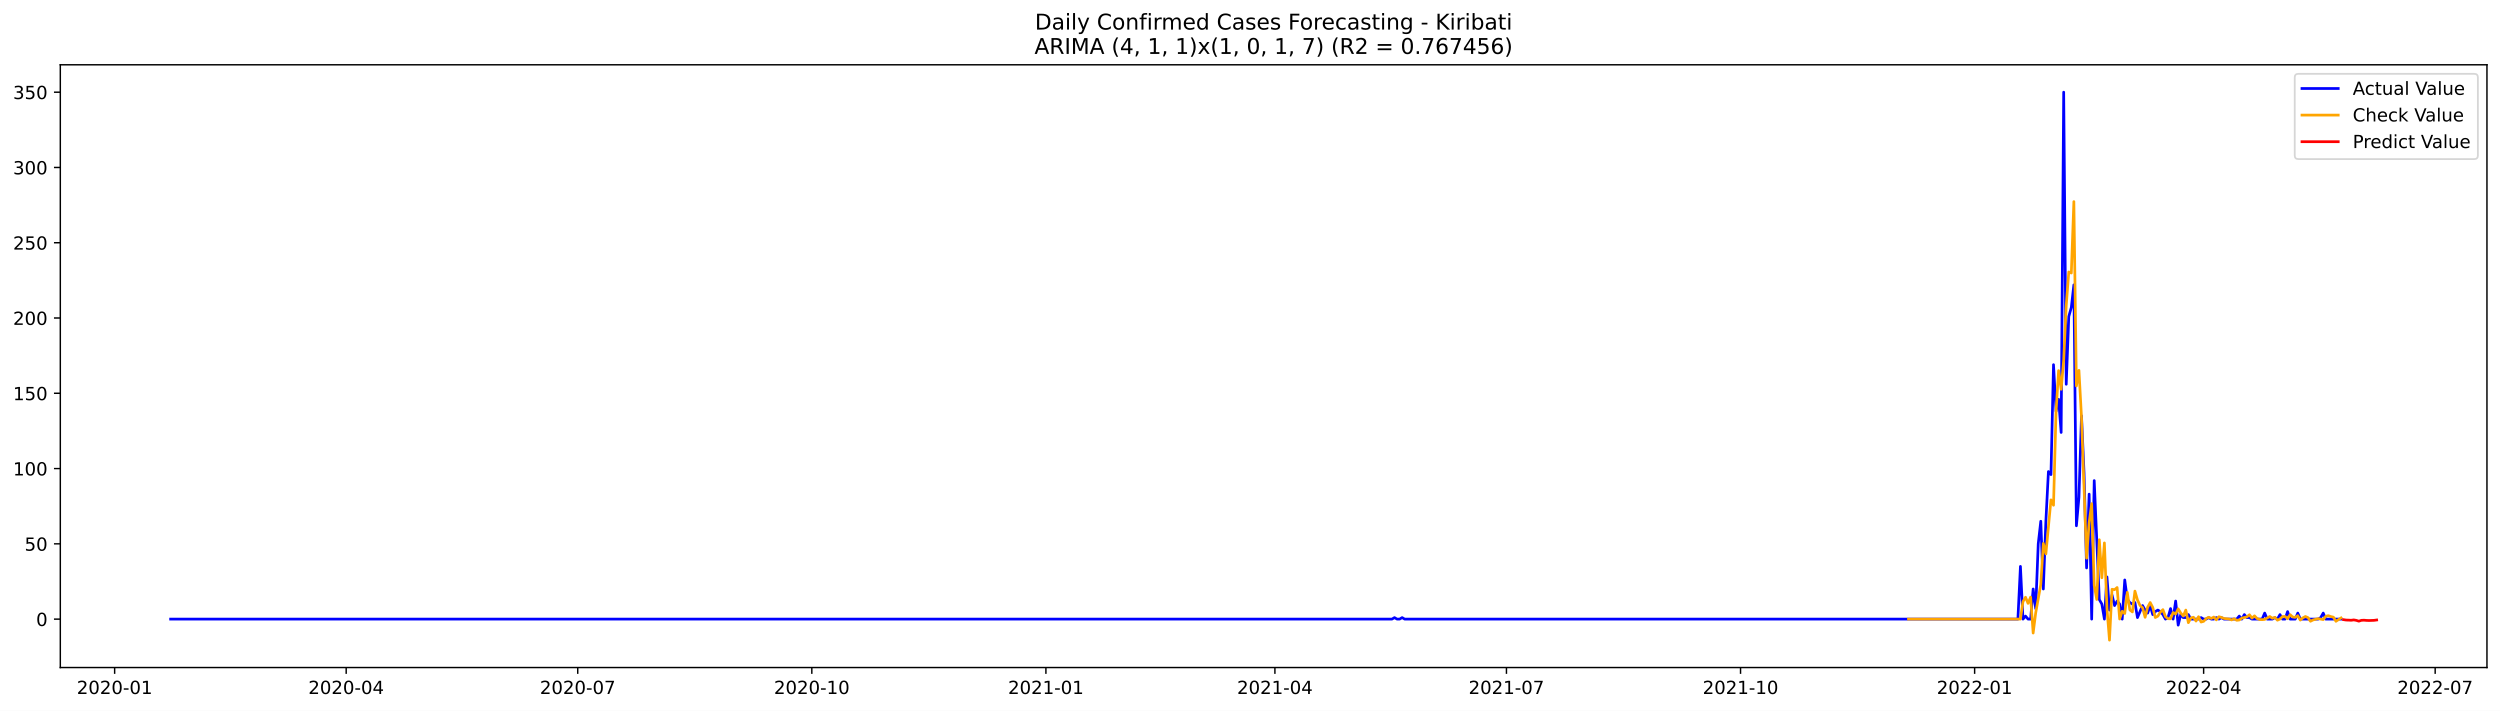
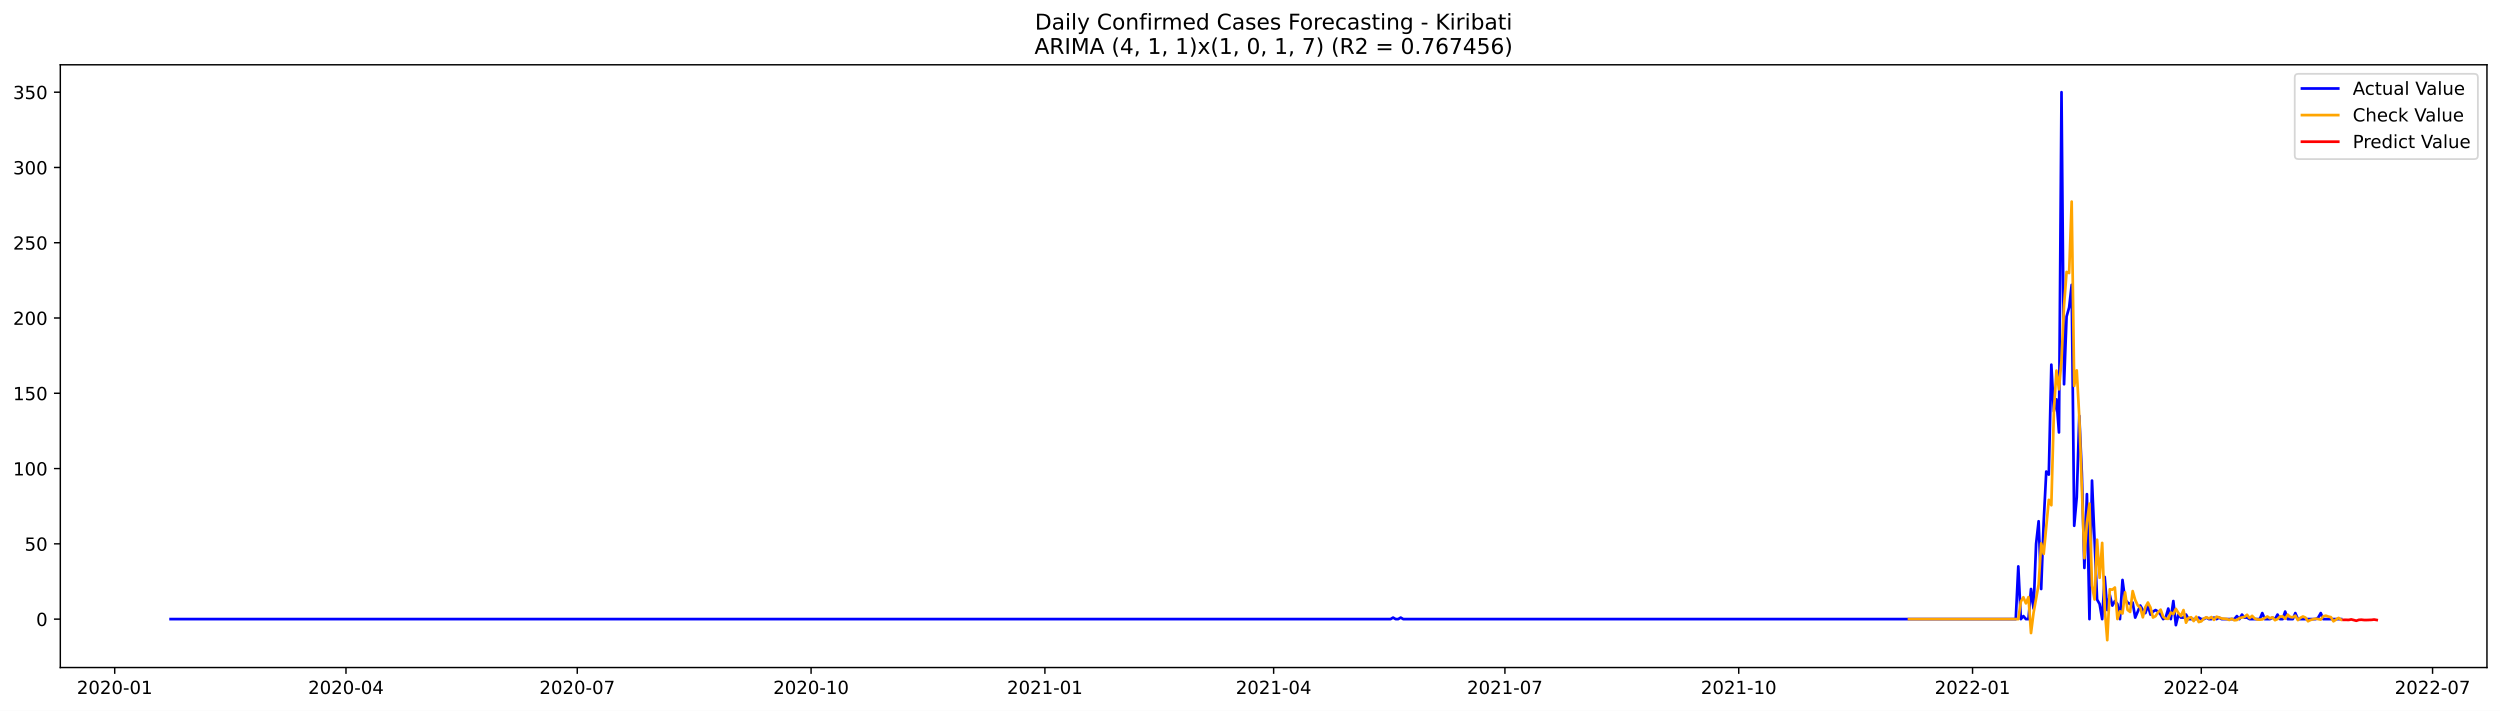
<svg xmlns="http://www.w3.org/2000/svg" xmlns:xlink="http://www.w3.org/1999/xlink" width="1379.688pt" height="392.274pt" viewBox="0 0 1379.688 392.274" version="1.1">
  <defs>
    <style type="text/css">*{stroke-linejoin: round; stroke-linecap: butt}</style>
  </defs>
  <g id="figure_1">
    <g id="patch_1">
      <path d="M 0 392.274  L 1379.688 392.274  L 1379.688 0  L 0 0  z " style="fill: #ffffff" />
    </g>
    <g id="axes_1">
      <g id="patch_2">
        <path d="M 33.288 368.396  L 1372.487 368.396  L 1372.487 35.755  L 33.288 35.755  z " style="fill: #ffffff" />
      </g>
      <g id="matplotlib.axis_1">
        <g id="xtick_1">
          <g id="line2d_1">
            <defs>
-               <path id="m8386a9a436" d="M 0 0  L 0 3.5  " style="stroke: #000000; stroke-width: 0.8" />
+               <path id="mec269ff102" d="M 0 0  L 0 3.5  " style="stroke: #000000; stroke-width: 0.8" />
            </defs>
            <g>
-               <use xlink:href="#m8386a9a436" x="63.267" y="368.396" style="stroke: #000000; stroke-width: 0.8" />
+               <use xlink:href="#mec269ff102" x="63.303" y="368.396" style="stroke: #000000; stroke-width: 0.8" />
            </g>
          </g>
          <g id="text_1">
-             <g transform="translate(42.37609 382.9939)scale(0.1 -0.1)">
+             <g transform="translate(42.41168 382.9939)scale(0.1 -0.1)">
              <defs>
                <path id="DejaVuSans-32" d="M 1228 531  L 3431 531  L 3431 0  L 469 0  L 469 531  Q 828 903 1448 1529  Q 2069 2156 2228 2338  Q 2531 2678 2651 2914  Q 2772 3150 2772 3378  Q 2772 3750 2511 3984  Q 2250 4219 1831 4219  Q 1534 4219 1204 4116  Q 875 4013 500 3803  L 500 4441  Q 881 4594 1212 4672  Q 1544 4750 1819 4750  Q 2544 4750 2975 4387  Q 3406 4025 3406 3419  Q 3406 3131 3298 2873  Q 3191 2616 2906 2266  Q 2828 2175 2409 1742  Q 1991 1309 1228 531  z " transform="scale(0.015625)" />
                <path id="DejaVuSans-30" d="M 2034 4250  Q 1547 4250 1301 3770  Q 1056 3291 1056 2328  Q 1056 1369 1301 889  Q 1547 409 2034 409  Q 2525 409 2770 889  Q 3016 1369 3016 2328  Q 3016 3291 2770 3770  Q 2525 4250 2034 4250  z M 2034 4750  Q 2819 4750 3233 4129  Q 3647 3509 3647 2328  Q 3647 1150 3233 529  Q 2819 -91 2034 -91  Q 1250 -91 836 529  Q 422 1150 422 2328  Q 422 3509 836 4129  Q 1250 4750 2034 4750  z " transform="scale(0.015625)" />
                <path id="DejaVuSans-2d" d="M 313 2009  L 1997 2009  L 1997 1497  L 313 1497  L 313 2009  z " transform="scale(0.015625)" />
                <path id="DejaVuSans-31" d="M 794 531  L 1825 531  L 1825 4091  L 703 3866  L 703 4441  L 1819 4666  L 2450 4666  L 2450 531  L 3481 531  L 3481 0  L 794 0  L 794 531  z " transform="scale(0.015625)" />
              </defs>
              <use xlink:href="#DejaVuSans-32" />
              <use xlink:href="#DejaVuSans-30" x="63.623" />
              <use xlink:href="#DejaVuSans-32" x="127.246" />
              <use xlink:href="#DejaVuSans-30" x="190.869" />
              <use xlink:href="#DejaVuSans-2d" x="254.492" />
              <use xlink:href="#DejaVuSans-30" x="290.576" />
              <use xlink:href="#DejaVuSans-31" x="354.199" />
            </g>
          </g>
        </g>
        <g id="xtick_2">
          <g id="line2d_2">
            <g>
-               <use xlink:href="#m8386a9a436" x="191.051" y="368.396" style="stroke: #000000; stroke-width: 0.8" />
+               <use xlink:href="#mec269ff102" x="190.939" y="368.396" style="stroke: #000000; stroke-width: 0.8" />
            </g>
          </g>
          <g id="text_2">
-             <g transform="translate(170.1597 382.9939)scale(0.1 -0.1)">
+             <g transform="translate(170.048 382.9939)scale(0.1 -0.1)">
              <defs>
                <path id="DejaVuSans-34" d="M 2419 4116  L 825 1625  L 2419 1625  L 2419 4116  z M 2253 4666  L 3047 4666  L 3047 1625  L 3713 1625  L 3713 1100  L 3047 1100  L 3047 0  L 2419 0  L 2419 1100  L 313 1100  L 313 1709  L 2253 4666  z " transform="scale(0.015625)" />
              </defs>
              <use xlink:href="#DejaVuSans-32" />
              <use xlink:href="#DejaVuSans-30" x="63.623" />
              <use xlink:href="#DejaVuSans-32" x="127.246" />
              <use xlink:href="#DejaVuSans-30" x="190.869" />
              <use xlink:href="#DejaVuSans-2d" x="254.492" />
              <use xlink:href="#DejaVuSans-30" x="290.576" />
              <use xlink:href="#DejaVuSans-34" x="354.199" />
            </g>
          </g>
        </g>
        <g id="xtick_3">
          <g id="line2d_3">
            <g>
-               <use xlink:href="#m8386a9a436" x="318.835" y="368.396" style="stroke: #000000; stroke-width: 0.8" />
+               <use xlink:href="#mec269ff102" x="318.576" y="368.396" style="stroke: #000000; stroke-width: 0.8" />
            </g>
          </g>
          <g id="text_3">
-             <g transform="translate(297.9432 382.9939)scale(0.1 -0.1)">
+             <g transform="translate(297.6844 382.9939)scale(0.1 -0.1)">
              <defs>
                <path id="DejaVuSans-37" d="M 525 4666  L 3525 4666  L 3525 4397  L 1831 0  L 1172 0  L 2766 4134  L 525 4134  L 525 4666  z " transform="scale(0.015625)" />
              </defs>
              <use xlink:href="#DejaVuSans-32" />
              <use xlink:href="#DejaVuSans-30" x="63.623" />
              <use xlink:href="#DejaVuSans-32" x="127.246" />
              <use xlink:href="#DejaVuSans-30" x="190.869" />
              <use xlink:href="#DejaVuSans-2d" x="254.492" />
              <use xlink:href="#DejaVuSans-30" x="290.576" />
              <use xlink:href="#DejaVuSans-37" x="354.199" />
            </g>
          </g>
        </g>
        <g id="xtick_4">
          <g id="line2d_4">
            <g>
-               <use xlink:href="#m8386a9a436" x="448.022" y="368.396" style="stroke: #000000; stroke-width: 0.8" />
+               <use xlink:href="#mec269ff102" x="447.615" y="368.396" style="stroke: #000000; stroke-width: 0.8" />
            </g>
          </g>
          <g id="text_4">
-             <g transform="translate(427.131 382.9939)scale(0.1 -0.1)">
+             <g transform="translate(426.7234 382.9939)scale(0.1 -0.1)">
              <use xlink:href="#DejaVuSans-32" />
              <use xlink:href="#DejaVuSans-30" x="63.623" />
              <use xlink:href="#DejaVuSans-32" x="127.246" />
              <use xlink:href="#DejaVuSans-30" x="190.869" />
              <use xlink:href="#DejaVuSans-2d" x="254.492" />
              <use xlink:href="#DejaVuSans-31" x="290.576" />
              <use xlink:href="#DejaVuSans-30" x="354.199" />
            </g>
          </g>
        </g>
        <g id="xtick_5">
          <g id="line2d_5">
            <g>
-               <use xlink:href="#m8386a9a436" x="577.21" y="368.396" style="stroke: #000000; stroke-width: 0.8" />
+               <use xlink:href="#mec269ff102" x="576.654" y="368.396" style="stroke: #000000; stroke-width: 0.8" />
            </g>
          </g>
          <g id="text_5">
-             <g transform="translate(556.3188 382.9939)scale(0.1 -0.1)">
+             <g transform="translate(555.7623 382.9939)scale(0.1 -0.1)">
              <use xlink:href="#DejaVuSans-32" />
              <use xlink:href="#DejaVuSans-30" x="63.623" />
              <use xlink:href="#DejaVuSans-32" x="127.246" />
              <use xlink:href="#DejaVuSans-31" x="190.869" />
              <use xlink:href="#DejaVuSans-2d" x="254.492" />
              <use xlink:href="#DejaVuSans-30" x="290.576" />
              <use xlink:href="#DejaVuSans-31" x="354.199" />
            </g>
          </g>
        </g>
        <g id="xtick_6">
          <g id="line2d_6">
            <g>
-               <use xlink:href="#m8386a9a436" x="703.59" y="368.396" style="stroke: #000000; stroke-width: 0.8" />
+               <use xlink:href="#mec269ff102" x="702.888" y="368.396" style="stroke: #000000; stroke-width: 0.8" />
            </g>
          </g>
          <g id="text_6">
-             <g transform="translate(682.6982 382.9939)scale(0.1 -0.1)">
+             <g transform="translate(681.9961 382.9939)scale(0.1 -0.1)">
              <use xlink:href="#DejaVuSans-32" />
              <use xlink:href="#DejaVuSans-30" x="63.623" />
              <use xlink:href="#DejaVuSans-32" x="127.246" />
              <use xlink:href="#DejaVuSans-31" x="190.869" />
              <use xlink:href="#DejaVuSans-2d" x="254.492" />
              <use xlink:href="#DejaVuSans-30" x="290.576" />
              <use xlink:href="#DejaVuSans-34" x="354.199" />
            </g>
          </g>
        </g>
        <g id="xtick_7">
          <g id="line2d_7">
            <g>
-               <use xlink:href="#m8386a9a436" x="831.373" y="368.396" style="stroke: #000000; stroke-width: 0.8" />
+               <use xlink:href="#mec269ff102" x="830.524" y="368.396" style="stroke: #000000; stroke-width: 0.8" />
            </g>
          </g>
          <g id="text_7">
-             <g transform="translate(810.4818 382.9939)scale(0.1 -0.1)">
+             <g transform="translate(809.6325 382.9939)scale(0.1 -0.1)">
              <use xlink:href="#DejaVuSans-32" />
              <use xlink:href="#DejaVuSans-30" x="63.623" />
              <use xlink:href="#DejaVuSans-32" x="127.246" />
              <use xlink:href="#DejaVuSans-31" x="190.869" />
              <use xlink:href="#DejaVuSans-2d" x="254.492" />
              <use xlink:href="#DejaVuSans-30" x="290.576" />
              <use xlink:href="#DejaVuSans-37" x="354.199" />
            </g>
          </g>
        </g>
        <g id="xtick_8">
          <g id="line2d_8">
            <g>
-               <use xlink:href="#m8386a9a436" x="960.561" y="368.396" style="stroke: #000000; stroke-width: 0.8" />
+               <use xlink:href="#mec269ff102" x="959.563" y="368.396" style="stroke: #000000; stroke-width: 0.8" />
            </g>
          </g>
          <g id="text_8">
-             <g transform="translate(939.6696 382.9939)scale(0.1 -0.1)">
+             <g transform="translate(938.6714 382.9939)scale(0.1 -0.1)">
              <use xlink:href="#DejaVuSans-32" />
              <use xlink:href="#DejaVuSans-30" x="63.623" />
              <use xlink:href="#DejaVuSans-32" x="127.246" />
              <use xlink:href="#DejaVuSans-31" x="190.869" />
              <use xlink:href="#DejaVuSans-2d" x="254.492" />
              <use xlink:href="#DejaVuSans-31" x="290.576" />
              <use xlink:href="#DejaVuSans-30" x="354.199" />
            </g>
          </g>
        </g>
        <g id="xtick_9">
          <g id="line2d_9">
            <g>
-               <use xlink:href="#m8386a9a436" x="1089.749" y="368.396" style="stroke: #000000; stroke-width: 0.8" />
+               <use xlink:href="#mec269ff102" x="1088.602" y="368.396" style="stroke: #000000; stroke-width: 0.8" />
            </g>
          </g>
          <g id="text_9">
-             <g transform="translate(1068.857 382.9939)scale(0.1 -0.1)">
+             <g transform="translate(1067.71 382.9939)scale(0.1 -0.1)">
              <use xlink:href="#DejaVuSans-32" />
              <use xlink:href="#DejaVuSans-30" x="63.623" />
              <use xlink:href="#DejaVuSans-32" x="127.246" />
              <use xlink:href="#DejaVuSans-32" x="190.869" />
              <use xlink:href="#DejaVuSans-2d" x="254.492" />
              <use xlink:href="#DejaVuSans-30" x="290.576" />
              <use xlink:href="#DejaVuSans-31" x="354.199" />
            </g>
          </g>
        </g>
        <g id="xtick_10">
          <g id="line2d_10">
            <g>
-               <use xlink:href="#m8386a9a436" x="1216.128" y="368.396" style="stroke: #000000; stroke-width: 0.8" />
+               <use xlink:href="#mec269ff102" x="1214.836" y="368.396" style="stroke: #000000; stroke-width: 0.8" />
            </g>
          </g>
          <g id="text_10">
-             <g transform="translate(1195.237 382.9939)scale(0.1 -0.1)">
+             <g transform="translate(1193.944 382.9939)scale(0.1 -0.1)">
              <use xlink:href="#DejaVuSans-32" />
              <use xlink:href="#DejaVuSans-30" x="63.623" />
              <use xlink:href="#DejaVuSans-32" x="127.246" />
              <use xlink:href="#DejaVuSans-32" x="190.869" />
              <use xlink:href="#DejaVuSans-2d" x="254.492" />
              <use xlink:href="#DejaVuSans-30" x="290.576" />
              <use xlink:href="#DejaVuSans-34" x="354.199" />
            </g>
          </g>
        </g>
        <g id="xtick_11">
          <g id="line2d_11">
            <g>
-               <use xlink:href="#m8386a9a436" x="1343.912" y="368.396" style="stroke: #000000; stroke-width: 0.8" />
+               <use xlink:href="#mec269ff102" x="1342.472" y="368.396" style="stroke: #000000; stroke-width: 0.8" />
            </g>
          </g>
          <g id="text_11">
-             <g transform="translate(1323.02 382.9939)scale(0.1 -0.1)">
+             <g transform="translate(1321.581 382.9939)scale(0.1 -0.1)">
              <use xlink:href="#DejaVuSans-32" />
              <use xlink:href="#DejaVuSans-30" x="63.623" />
              <use xlink:href="#DejaVuSans-32" x="127.246" />
              <use xlink:href="#DejaVuSans-32" x="190.869" />
              <use xlink:href="#DejaVuSans-2d" x="254.492" />
              <use xlink:href="#DejaVuSans-30" x="290.576" />
              <use xlink:href="#DejaVuSans-37" x="354.199" />
            </g>
          </g>
        </g>
      </g>
      <g id="matplotlib.axis_2">
        <g id="ytick_1">
          <g id="line2d_12">
            <defs>
-               <path id="m10f8fe894f" d="M 0 0  L -3.5 0  " style="stroke: #000000; stroke-width: 0.8" />
+               <path id="m6810d7d60d" d="M 0 0  L -3.5 0  " style="stroke: #000000; stroke-width: 0.8" />
            </defs>
            <g>
-               <use xlink:href="#m10f8fe894f" x="33.288" y="341.672" style="stroke: #000000; stroke-width: 0.8" />
+               <use xlink:href="#m6810d7d60d" x="33.288" y="341.672" style="stroke: #000000; stroke-width: 0.8" />
            </g>
          </g>
          <g id="text_12">
-             <g transform="translate(19.925 345.4713)scale(0.1 -0.1)">
+             <g transform="translate(19.925 345.4711)scale(0.1 -0.1)">
              <use xlink:href="#DejaVuSans-30" />
            </g>
          </g>
        </g>
        <g id="ytick_2">
          <g id="line2d_13">
            <g>
-               <use xlink:href="#m10f8fe894f" x="33.288" y="300.13" style="stroke: #000000; stroke-width: 0.8" />
+               <use xlink:href="#m6810d7d60d" x="33.288" y="300.13" style="stroke: #000000; stroke-width: 0.8" />
            </g>
          </g>
          <g id="text_13">
-             <g transform="translate(13.5625 303.9289)scale(0.1 -0.1)">
+             <g transform="translate(13.5625 303.9287)scale(0.1 -0.1)">
              <defs>
                <path id="DejaVuSans-35" d="M 691 4666  L 3169 4666  L 3169 4134  L 1269 4134  L 1269 2991  Q 1406 3038 1543 3061  Q 1681 3084 1819 3084  Q 2600 3084 3056 2656  Q 3513 2228 3513 1497  Q 3513 744 3044 326  Q 2575 -91 1722 -91  Q 1428 -91 1123 -41  Q 819 9 494 109  L 494 744  Q 775 591 1075 516  Q 1375 441 1709 441  Q 2250 441 2565 725  Q 2881 1009 2881 1497  Q 2881 1984 2565 2268  Q 2250 2553 1709 2553  Q 1456 2553 1204 2497  Q 953 2441 691 2322  L 691 4666  z " transform="scale(0.015625)" />
              </defs>
              <use xlink:href="#DejaVuSans-35" />
              <use xlink:href="#DejaVuSans-30" x="63.623" />
            </g>
          </g>
        </g>
        <g id="ytick_3">
          <g id="line2d_14">
            <g>
-               <use xlink:href="#m10f8fe894f" x="33.288" y="258.587" style="stroke: #000000; stroke-width: 0.8" />
+               <use xlink:href="#m6810d7d60d" x="33.288" y="258.587" style="stroke: #000000; stroke-width: 0.8" />
            </g>
          </g>
          <g id="text_14">
-             <g transform="translate(7.2 262.3865)scale(0.1 -0.1)">
+             <g transform="translate(7.2 262.3864)scale(0.1 -0.1)">
              <use xlink:href="#DejaVuSans-31" />
              <use xlink:href="#DejaVuSans-30" x="63.623" />
              <use xlink:href="#DejaVuSans-30" x="127.246" />
            </g>
          </g>
        </g>
        <g id="ytick_4">
          <g id="line2d_15">
            <g>
-               <use xlink:href="#m10f8fe894f" x="33.288" y="217.045" style="stroke: #000000; stroke-width: 0.8" />
+               <use xlink:href="#m6810d7d60d" x="33.288" y="217.045" style="stroke: #000000; stroke-width: 0.8" />
            </g>
          </g>
          <g id="text_15">
-             <g transform="translate(7.2 220.8442)scale(0.1 -0.1)">
+             <g transform="translate(7.2 220.8441)scale(0.1 -0.1)">
              <use xlink:href="#DejaVuSans-31" />
              <use xlink:href="#DejaVuSans-35" x="63.623" />
              <use xlink:href="#DejaVuSans-30" x="127.246" />
            </g>
          </g>
        </g>
        <g id="ytick_5">
          <g id="line2d_16">
            <g>
-               <use xlink:href="#m10f8fe894f" x="33.288" y="175.503" style="stroke: #000000; stroke-width: 0.8" />
+               <use xlink:href="#m6810d7d60d" x="33.288" y="175.503" style="stroke: #000000; stroke-width: 0.8" />
            </g>
          </g>
          <g id="text_16">
-             <g transform="translate(7.2 179.3018)scale(0.1 -0.1)">
+             <g transform="translate(7.2 179.3017)scale(0.1 -0.1)">
              <use xlink:href="#DejaVuSans-32" />
              <use xlink:href="#DejaVuSans-30" x="63.623" />
              <use xlink:href="#DejaVuSans-30" x="127.246" />
            </g>
          </g>
        </g>
        <g id="ytick_6">
          <g id="line2d_17">
            <g>
-               <use xlink:href="#m10f8fe894f" x="33.288" y="133.96" style="stroke: #000000; stroke-width: 0.8" />
+               <use xlink:href="#m6810d7d60d" x="33.288" y="133.96" style="stroke: #000000; stroke-width: 0.8" />
            </g>
          </g>
          <g id="text_17">
-             <g transform="translate(7.2 137.7595)scale(0.1 -0.1)">
+             <g transform="translate(7.2 137.7594)scale(0.1 -0.1)">
              <use xlink:href="#DejaVuSans-32" />
              <use xlink:href="#DejaVuSans-35" x="63.623" />
              <use xlink:href="#DejaVuSans-30" x="127.246" />
            </g>
          </g>
        </g>
        <g id="ytick_7">
          <g id="line2d_18">
            <g>
-               <use xlink:href="#m10f8fe894f" x="33.288" y="92.418" style="stroke: #000000; stroke-width: 0.8" />
+               <use xlink:href="#m6810d7d60d" x="33.288" y="92.418" style="stroke: #000000; stroke-width: 0.8" />
            </g>
          </g>
          <g id="text_18">
-             <g transform="translate(7.2 96.21708)scale(0.1 -0.1)">
+             <g transform="translate(7.2 96.21705)scale(0.1 -0.1)">
              <defs>
                <path id="DejaVuSans-33" d="M 2597 2516  Q 3050 2419 3304 2112  Q 3559 1806 3559 1356  Q 3559 666 3084 287  Q 2609 -91 1734 -91  Q 1441 -91 1130 -33  Q 819 25 488 141  L 488 750  Q 750 597 1062 519  Q 1375 441 1716 441  Q 2309 441 2620 675  Q 2931 909 2931 1356  Q 2931 1769 2642 2001  Q 2353 2234 1838 2234  L 1294 2234  L 1294 2753  L 1863 2753  Q 2328 2753 2575 2939  Q 2822 3125 2822 3475  Q 2822 3834 2567 4026  Q 2313 4219 1838 4219  Q 1578 4219 1281 4162  Q 984 4106 628 3988  L 628 4550  Q 988 4650 1302 4700  Q 1616 4750 1894 4750  Q 2613 4750 3031 4423  Q 3450 4097 3450 3541  Q 3450 3153 3228 2886  Q 3006 2619 2597 2516  z " transform="scale(0.015625)" />
              </defs>
              <use xlink:href="#DejaVuSans-33" />
              <use xlink:href="#DejaVuSans-30" x="63.623" />
              <use xlink:href="#DejaVuSans-30" x="127.246" />
            </g>
          </g>
        </g>
        <g id="ytick_8">
          <g id="line2d_19">
            <g>
-               <use xlink:href="#m10f8fe894f" x="33.288" y="50.876" style="stroke: #000000; stroke-width: 0.8" />
+               <use xlink:href="#m6810d7d60d" x="33.288" y="50.876" style="stroke: #000000; stroke-width: 0.8" />
            </g>
          </g>
          <g id="text_19">
            <g transform="translate(7.2 54.67472)scale(0.1 -0.1)">
              <use xlink:href="#DejaVuSans-33" />
              <use xlink:href="#DejaVuSans-35" x="63.623" />
              <use xlink:href="#DejaVuSans-30" x="127.246" />
            </g>
          </g>
        </g>
      </g>
      <g id="line2d_20">
-         <path d="M 94.16 341.672  L 768.184 341.672  L 769.588 340.841  L 770.992 341.672  L 772.396 341.672  L 773.8 340.841  L 775.205 341.672  L 1113.62 341.672  L 1115.025 312.592  L 1116.429 341.672  L 1117.833 340.01  L 1119.237 341.672  L 1120.642 341.672  L 1122.046 325.055  L 1123.45 335.856  L 1124.854 300.13  L 1126.258 287.667  L 1127.663 325.055  L 1129.067 287.667  L 1130.471 260.249  L 1131.875 261.911  L 1133.279 201.259  L 1134.684 227.015  L 1136.088 220.368  L 1137.492 238.647  L 1138.896 50.876  L 1140.301 212.06  L 1141.705 174.672  L 1143.109 169.687  L 1144.513 157.224  L 1145.917 290.16  L 1147.322 274.373  L 1148.726 229.508  L 1150.13 261.08  L 1151.534 313.423  L 1152.938 272.712  L 1154.343 341.672  L 1155.747 265.234  L 1158.555 330.871  L 1159.96 333.364  L 1161.364 341.672  L 1162.768 318.408  L 1164.172 336.687  L 1165.576 328.379  L 1166.981 334.194  L 1168.385 331.702  L 1169.789 333.364  L 1171.193 341.672  L 1172.597 320.07  L 1174.002 330.871  L 1175.406 332.533  L 1176.81 333.364  L 1178.214 332.533  L 1179.619 340.841  L 1182.427 334.194  L 1183.831 336.687  L 1185.235 338.349  L 1186.64 334.194  L 1188.044 339.18  L 1189.448 337.518  L 1190.852 336.687  L 1192.256 337.518  L 1193.661 339.18  L 1195.065 341.672  L 1196.469 340.841  L 1197.873 335.856  L 1199.278 341.672  L 1200.682 331.702  L 1202.086 344.995  L 1203.49 339.18  L 1204.894 340.841  L 1206.299 340.841  L 1207.703 339.18  L 1209.107 341.672  L 1213.32 341.672  L 1214.724 340.841  L 1216.128 341.672  L 1217.532 341.672  L 1218.937 340.841  L 1220.341 341.672  L 1221.745 341.672  L 1223.149 340.841  L 1224.553 341.672  L 1225.958 340.841  L 1227.362 341.672  L 1234.383 341.672  L 1235.787 340.01  L 1237.191 341.672  L 1238.596 339.18  L 1240 340.841  L 1241.404 340.841  L 1242.808 341.672  L 1248.425 341.672  L 1249.829 338.349  L 1251.234 341.672  L 1254.042 341.672  L 1255.446 340.841  L 1256.85 341.672  L 1258.255 339.18  L 1259.659 341.672  L 1261.063 341.672  L 1262.467 337.518  L 1263.871 341.672  L 1266.68 341.672  L 1268.084 338.349  L 1269.488 341.672  L 1279.318 341.672  L 1280.722 340.841  L 1282.126 338.349  L 1283.53 341.672  L 1291.956 341.672  L 1291.956 341.672  " clip-path="url(#p05345b2f4c)" style="fill: none; stroke: #0000ff; stroke-width: 1.5; stroke-linecap: square" />
+         <path d="M 94.16 341.672  L 767.407 341.672  L 768.81 340.841  L 770.212 341.672  L 771.615 341.672  L 773.017 340.841  L 774.42 341.672  L 1112.446 341.672  L 1113.849 312.592  L 1115.251 341.672  L 1116.654 340.01  L 1118.056 341.672  L 1119.459 341.672  L 1120.862 325.055  L 1122.264 335.856  L 1123.667 300.13  L 1125.069 287.667  L 1126.472 325.055  L 1127.875 287.667  L 1129.277 260.249  L 1130.68 261.911  L 1132.082 201.259  L 1133.485 227.015  L 1134.888 220.368  L 1136.29 238.647  L 1137.693 50.876  L 1139.095 212.06  L 1140.498 174.672  L 1141.9 169.687  L 1143.303 157.224  L 1144.706 290.159  L 1146.108 274.373  L 1147.511 229.508  L 1148.913 261.08  L 1150.316 313.423  L 1151.719 272.712  L 1153.121 341.672  L 1154.524 265.234  L 1157.329 330.871  L 1158.732 333.363  L 1160.134 341.672  L 1161.537 318.408  L 1162.939 336.687  L 1164.342 328.378  L 1165.745 334.194  L 1167.147 331.702  L 1168.55 333.363  L 1169.952 341.672  L 1171.355 320.07  L 1172.758 330.871  L 1174.16 332.533  L 1175.563 333.363  L 1176.965 332.533  L 1178.368 340.841  L 1181.173 334.194  L 1182.576 336.687  L 1183.978 338.348  L 1185.381 334.194  L 1186.784 339.179  L 1188.186 337.518  L 1189.589 336.687  L 1190.991 337.518  L 1192.394 339.179  L 1193.797 341.672  L 1195.199 340.841  L 1196.602 335.856  L 1198.004 341.672  L 1199.407 331.702  L 1200.81 344.995  L 1202.212 339.179  L 1203.615 340.841  L 1205.017 340.841  L 1206.42 339.179  L 1207.823 341.672  L 1212.03 341.672  L 1213.433 340.841  L 1214.836 341.672  L 1216.238 341.672  L 1217.641 340.841  L 1219.043 341.672  L 1220.446 341.672  L 1221.849 340.841  L 1223.251 341.672  L 1224.654 340.841  L 1226.056 341.672  L 1233.069 341.672  L 1234.472 340.01  L 1235.875 341.672  L 1237.277 339.179  L 1238.68 340.841  L 1240.082 340.841  L 1241.485 341.672  L 1247.095 341.672  L 1248.498 338.348  L 1249.9 341.672  L 1252.706 341.672  L 1254.108 340.841  L 1255.511 341.672  L 1256.913 339.179  L 1258.316 341.672  L 1259.719 341.672  L 1261.121 337.518  L 1262.524 341.672  L 1265.329 341.672  L 1266.732 338.348  L 1268.134 341.672  L 1277.952 341.672  L 1279.355 340.841  L 1280.758 338.348  L 1282.16 341.672  L 1291.978 341.672  L 1291.978 341.672  " clip-path="url(#p6be841c6ab)" style="fill: none; stroke: #0000ff; stroke-width: 1.5; stroke-linecap: square" />
      </g>
      <g id="line2d_21">
-         <path d="M 1053.239 341.672  L 1115.025 341.672  L 1116.429 332.037  L 1117.833 329.602  L 1119.237 332.977  L 1120.642 329.543  L 1122.046 349.352  L 1123.45 338.224  L 1126.258 322.571  L 1127.663 299.899  L 1129.067 305.684  L 1131.875 275.861  L 1133.279 278.826  L 1134.684 227.151  L 1136.088 204.545  L 1137.492 214.85  L 1138.896 198.853  L 1140.301 168.638  L 1141.705 150.085  L 1143.109 150.671  L 1144.513 111.268  L 1145.917 212.978  L 1147.322 204.41  L 1148.726 230.262  L 1151.534 308.029  L 1152.938 288.441  L 1154.343 277.949  L 1155.747 323.075  L 1157.151 330.818  L 1158.555 297.865  L 1159.96 318.85  L 1161.364 299.622  L 1162.768 335.825  L 1164.172 353.276  L 1165.576 325.197  L 1166.981 325.421  L 1168.385 324.238  L 1169.789 341.622  L 1171.193 337.37  L 1172.597 338.566  L 1174.002 326.887  L 1175.406 336.61  L 1176.81 337.698  L 1178.214 326.218  L 1179.619 331.119  L 1181.023 334.13  L 1182.427 335.367  L 1183.831 340.675  L 1185.235 335.095  L 1186.64 332.526  L 1188.044 335.229  L 1189.448 340.785  L 1190.852 340.048  L 1192.256 337.82  L 1193.661 336.451  L 1195.065 340.327  L 1196.469 341.435  L 1197.873 341.499  L 1199.278 338.039  L 1200.682 338.857  L 1202.086 336.015  L 1203.49 338.313  L 1204.894 339.943  L 1206.299 336.679  L 1207.703 343.646  L 1209.107 341.011  L 1210.511 340.639  L 1211.915 342.755  L 1213.32 340.343  L 1214.724 343.287  L 1216.128 342.909  L 1217.532 341.365  L 1218.937 340.667  L 1220.341 341.302  L 1221.745 340.542  L 1223.149 342.09  L 1224.553 340.35  L 1225.958 340.742  L 1227.362 341.314  L 1230.17 341.611  L 1231.575 342.123  L 1232.979 341.459  L 1234.383 342.334  L 1235.787 342.158  L 1237.191 341.141  L 1240 340.428  L 1241.404 339.275  L 1242.808 341.101  L 1244.212 339.872  L 1245.617 341.333  L 1247.021 341.892  L 1248.425 341.972  L 1249.829 341.833  L 1252.638 340.232  L 1254.042 341.197  L 1255.446 340.695  L 1256.85 342.264  L 1258.255 341.647  L 1259.659 340.239  L 1261.063 340.19  L 1262.467 341.449  L 1263.871 339.217  L 1265.276 340.516  L 1266.68 340.706  L 1268.084 339.786  L 1269.488 342.207  L 1270.893 340.968  L 1272.297 340.228  L 1273.701 340.83  L 1275.105 342.855  L 1276.509 342.138  L 1279.318 341.397  L 1282.126 341.938  L 1283.53 340.113  L 1284.935 339.776  L 1286.339 340.271  L 1287.743 340.592  L 1289.147 342.883  L 1291.956 341.02  L 1291.956 341.02  " clip-path="url(#p05345b2f4c)" style="fill: none; stroke: #ffa500; stroke-width: 1.5; stroke-linecap: square" />
+         <path d="M 1053.537 341.672  L 1113.849 341.672  L 1115.251 332.037  L 1116.654 329.602  L 1118.056 332.977  L 1119.459 329.543  L 1120.862 349.352  L 1122.264 338.224  L 1125.069 322.571  L 1126.472 299.899  L 1127.875 305.683  L 1130.68 275.861  L 1132.082 278.826  L 1133.485 227.151  L 1134.888 204.545  L 1136.29 214.849  L 1137.693 198.853  L 1139.095 168.639  L 1140.498 150.085  L 1141.9 150.67  L 1143.303 111.268  L 1144.706 212.978  L 1146.108 204.409  L 1147.511 230.262  L 1150.316 308.029  L 1151.719 288.44  L 1153.121 277.949  L 1154.524 323.075  L 1155.926 330.818  L 1157.329 297.864  L 1158.732 318.85  L 1160.134 299.622  L 1161.537 335.825  L 1162.939 353.276  L 1164.342 325.197  L 1165.745 325.421  L 1167.147 324.239  L 1168.55 341.622  L 1169.952 337.37  L 1171.355 338.565  L 1172.758 326.887  L 1174.16 336.61  L 1175.563 337.697  L 1176.965 326.217  L 1178.368 331.119  L 1179.771 334.13  L 1181.173 335.367  L 1182.576 340.675  L 1183.978 335.095  L 1185.381 332.526  L 1186.784 335.229  L 1188.186 340.785  L 1189.589 340.048  L 1190.991 337.82  L 1192.394 336.451  L 1193.797 340.326  L 1195.199 341.435  L 1196.602 341.499  L 1198.004 338.039  L 1199.407 338.857  L 1200.81 336.015  L 1202.212 338.313  L 1203.615 339.943  L 1205.017 336.679  L 1206.42 343.646  L 1207.823 341.011  L 1209.225 340.638  L 1210.628 342.754  L 1212.03 340.343  L 1213.433 343.287  L 1214.836 342.908  L 1216.238 341.365  L 1217.641 340.667  L 1219.043 341.302  L 1220.446 340.542  L 1221.849 342.09  L 1223.251 340.35  L 1224.654 340.742  L 1226.056 341.314  L 1228.862 341.611  L 1230.264 342.123  L 1231.667 341.459  L 1233.069 342.334  L 1234.472 342.157  L 1235.875 341.141  L 1238.68 340.427  L 1240.082 339.275  L 1241.485 341.101  L 1242.888 339.872  L 1244.29 341.333  L 1245.693 341.892  L 1247.095 341.972  L 1248.498 341.833  L 1251.303 340.231  L 1252.706 341.197  L 1254.108 340.695  L 1255.511 342.264  L 1256.913 341.647  L 1258.316 340.239  L 1259.719 340.19  L 1261.121 341.449  L 1262.524 339.217  L 1263.926 340.516  L 1265.329 340.706  L 1266.732 339.786  L 1268.134 342.207  L 1269.537 340.968  L 1270.939 340.228  L 1272.342 340.83  L 1273.745 342.855  L 1275.147 342.138  L 1277.952 341.396  L 1280.758 341.937  L 1282.16 340.113  L 1283.563 339.776  L 1284.965 340.271  L 1286.368 340.591  L 1287.771 342.883  L 1290.576 341.02  L 1291.978 341.977  L 1291.978 341.977  " clip-path="url(#p6be841c6ab)" style="fill: none; stroke: #ffa500; stroke-width: 1.5; stroke-linecap: square" />
      </g>
      <g id="line2d_22">
-         <path d="M 1293.36 341.977  L 1294.764 342.189  L 1296.168 342.236  L 1297.573 342.307  L 1298.977 342.113  L 1300.381 342.362  L 1301.785 342.806  L 1303.189 342.348  L 1304.594 342.267  L 1305.998 342.392  L 1307.402 342.452  L 1308.806 342.402  L 1310.211 342.347  L 1311.615 342.159  " clip-path="url(#p05345b2f4c)" style="fill: none; stroke: #ff0000; stroke-width: 1.5; stroke-linecap: square" />
+         <path d="M 1293.381 342.088  L 1294.784 342.076  L 1296.186 342.126  L 1297.589 341.838  L 1298.991 342.197  L 1300.394 342.58  L 1301.797 342.08  L 1303.199 342.002  L 1304.602 342.165  L 1306.004 342.184  L 1307.407 342.129  L 1308.81 342.082  L 1310.212 341.903  L 1311.615 342.153  " clip-path="url(#p6be841c6ab)" style="fill: none; stroke: #ff0000; stroke-width: 1.5; stroke-linecap: square" />
      </g>
      <g id="patch_3">
        <path d="M 33.288 368.396  L 33.288 35.755  " style="fill: none; stroke: #000000; stroke-width: 0.8; stroke-linejoin: miter; stroke-linecap: square" />
      </g>
      <g id="patch_4">
        <path d="M 1372.487 368.396  L 1372.487 35.755  " style="fill: none; stroke: #000000; stroke-width: 0.8; stroke-linejoin: miter; stroke-linecap: square" />
      </g>
      <g id="patch_5">
        <path d="M 33.288 368.396  L 1372.487 368.396  " style="fill: none; stroke: #000000; stroke-width: 0.8; stroke-linejoin: miter; stroke-linecap: square" />
      </g>
      <g id="patch_6">
        <path d="M 33.288 35.755  L 1372.487 35.755  " style="fill: none; stroke: #000000; stroke-width: 0.8; stroke-linejoin: miter; stroke-linecap: square" />
      </g>
      <g id="text_20">
        <g transform="translate(571.1472 16.31812)scale(0.12 -0.12)">
          <defs>
            <path id="DejaVuSans-44" d="M 1259 4147  L 1259 519  L 2022 519  Q 2988 519 3436 956  Q 3884 1394 3884 2338  Q 3884 3275 3436 3711  Q 2988 4147 2022 4147  L 1259 4147  z M 628 4666  L 1925 4666  Q 3281 4666 3915 4102  Q 4550 3538 4550 2338  Q 4550 1131 3912 565  Q 3275 0 1925 0  L 628 0  L 628 4666  z " transform="scale(0.015625)" />
            <path id="DejaVuSans-61" d="M 2194 1759  Q 1497 1759 1228 1600  Q 959 1441 959 1056  Q 959 750 1161 570  Q 1363 391 1709 391  Q 2188 391 2477 730  Q 2766 1069 2766 1631  L 2766 1759  L 2194 1759  z M 3341 1997  L 3341 0  L 2766 0  L 2766 531  Q 2569 213 2275 61  Q 1981 -91 1556 -91  Q 1019 -91 701 211  Q 384 513 384 1019  Q 384 1609 779 1909  Q 1175 2209 1959 2209  L 2766 2209  L 2766 2266  Q 2766 2663 2505 2880  Q 2244 3097 1772 3097  Q 1472 3097 1187 3025  Q 903 2953 641 2809  L 641 3341  Q 956 3463 1253 3523  Q 1550 3584 1831 3584  Q 2591 3584 2966 3190  Q 3341 2797 3341 1997  z " transform="scale(0.015625)" />
            <path id="DejaVuSans-69" d="M 603 3500  L 1178 3500  L 1178 0  L 603 0  L 603 3500  z M 603 4863  L 1178 4863  L 1178 4134  L 603 4134  L 603 4863  z " transform="scale(0.015625)" />
            <path id="DejaVuSans-6c" d="M 603 4863  L 1178 4863  L 1178 0  L 603 0  L 603 4863  z " transform="scale(0.015625)" />
            <path id="DejaVuSans-79" d="M 2059 -325  Q 1816 -950 1584 -1140  Q 1353 -1331 966 -1331  L 506 -1331  L 506 -850  L 844 -850  Q 1081 -850 1212 -737  Q 1344 -625 1503 -206  L 1606 56  L 191 3500  L 800 3500  L 1894 763  L 2988 3500  L 3597 3500  L 2059 -325  z " transform="scale(0.015625)" />
            <path id="DejaVuSans-20" transform="scale(0.015625)" />
            <path id="DejaVuSans-43" d="M 4122 4306  L 4122 3641  Q 3803 3938 3442 4084  Q 3081 4231 2675 4231  Q 1875 4231 1450 3742  Q 1025 3253 1025 2328  Q 1025 1406 1450 917  Q 1875 428 2675 428  Q 3081 428 3442 575  Q 3803 722 4122 1019  L 4122 359  Q 3791 134 3420 21  Q 3050 -91 2638 -91  Q 1578 -91 968 557  Q 359 1206 359 2328  Q 359 3453 968 4101  Q 1578 4750 2638 4750  Q 3056 4750 3426 4639  Q 3797 4528 4122 4306  z " transform="scale(0.015625)" />
            <path id="DejaVuSans-6f" d="M 1959 3097  Q 1497 3097 1228 2736  Q 959 2375 959 1747  Q 959 1119 1226 758  Q 1494 397 1959 397  Q 2419 397 2687 759  Q 2956 1122 2956 1747  Q 2956 2369 2687 2733  Q 2419 3097 1959 3097  z M 1959 3584  Q 2709 3584 3137 3096  Q 3566 2609 3566 1747  Q 3566 888 3137 398  Q 2709 -91 1959 -91  Q 1206 -91 779 398  Q 353 888 353 1747  Q 353 2609 779 3096  Q 1206 3584 1959 3584  z " transform="scale(0.015625)" />
            <path id="DejaVuSans-6e" d="M 3513 2113  L 3513 0  L 2938 0  L 2938 2094  Q 2938 2591 2744 2837  Q 2550 3084 2163 3084  Q 1697 3084 1428 2787  Q 1159 2491 1159 1978  L 1159 0  L 581 0  L 581 3500  L 1159 3500  L 1159 2956  Q 1366 3272 1645 3428  Q 1925 3584 2291 3584  Q 2894 3584 3203 3211  Q 3513 2838 3513 2113  z " transform="scale(0.015625)" />
            <path id="DejaVuSans-66" d="M 2375 4863  L 2375 4384  L 1825 4384  Q 1516 4384 1395 4259  Q 1275 4134 1275 3809  L 1275 3500  L 2222 3500  L 2222 3053  L 1275 3053  L 1275 0  L 697 0  L 697 3053  L 147 3053  L 147 3500  L 697 3500  L 697 3744  Q 697 4328 969 4595  Q 1241 4863 1831 4863  L 2375 4863  z " transform="scale(0.015625)" />
            <path id="DejaVuSans-72" d="M 2631 2963  Q 2534 3019 2420 3045  Q 2306 3072 2169 3072  Q 1681 3072 1420 2755  Q 1159 2438 1159 1844  L 1159 0  L 581 0  L 581 3500  L 1159 3500  L 1159 2956  Q 1341 3275 1631 3429  Q 1922 3584 2338 3584  Q 2397 3584 2469 3576  Q 2541 3569 2628 3553  L 2631 2963  z " transform="scale(0.015625)" />
            <path id="DejaVuSans-6d" d="M 3328 2828  Q 3544 3216 3844 3400  Q 4144 3584 4550 3584  Q 5097 3584 5394 3201  Q 5691 2819 5691 2113  L 5691 0  L 5113 0  L 5113 2094  Q 5113 2597 4934 2840  Q 4756 3084 4391 3084  Q 3944 3084 3684 2787  Q 3425 2491 3425 1978  L 3425 0  L 2847 0  L 2847 2094  Q 2847 2600 2669 2842  Q 2491 3084 2119 3084  Q 1678 3084 1418 2786  Q 1159 2488 1159 1978  L 1159 0  L 581 0  L 581 3500  L 1159 3500  L 1159 2956  Q 1356 3278 1631 3431  Q 1906 3584 2284 3584  Q 2666 3584 2933 3390  Q 3200 3197 3328 2828  z " transform="scale(0.015625)" />
            <path id="DejaVuSans-65" d="M 3597 1894  L 3597 1613  L 953 1613  Q 991 1019 1311 708  Q 1631 397 2203 397  Q 2534 397 2845 478  Q 3156 559 3463 722  L 3463 178  Q 3153 47 2828 -22  Q 2503 -91 2169 -91  Q 1331 -91 842 396  Q 353 884 353 1716  Q 353 2575 817 3079  Q 1281 3584 2069 3584  Q 2775 3584 3186 3129  Q 3597 2675 3597 1894  z M 3022 2063  Q 3016 2534 2758 2815  Q 2500 3097 2075 3097  Q 1594 3097 1305 2825  Q 1016 2553 972 2059  L 3022 2063  z " transform="scale(0.015625)" />
            <path id="DejaVuSans-64" d="M 2906 2969  L 2906 4863  L 3481 4863  L 3481 0  L 2906 0  L 2906 525  Q 2725 213 2448 61  Q 2172 -91 1784 -91  Q 1150 -91 751 415  Q 353 922 353 1747  Q 353 2572 751 3078  Q 1150 3584 1784 3584  Q 2172 3584 2448 3432  Q 2725 3281 2906 2969  z M 947 1747  Q 947 1113 1208 752  Q 1469 391 1925 391  Q 2381 391 2643 752  Q 2906 1113 2906 1747  Q 2906 2381 2643 2742  Q 2381 3103 1925 3103  Q 1469 3103 1208 2742  Q 947 2381 947 1747  z " transform="scale(0.015625)" />
            <path id="DejaVuSans-73" d="M 2834 3397  L 2834 2853  Q 2591 2978 2328 3040  Q 2066 3103 1784 3103  Q 1356 3103 1142 2972  Q 928 2841 928 2578  Q 928 2378 1081 2264  Q 1234 2150 1697 2047  L 1894 2003  Q 2506 1872 2764 1633  Q 3022 1394 3022 966  Q 3022 478 2636 193  Q 2250 -91 1575 -91  Q 1294 -91 989 -36  Q 684 19 347 128  L 347 722  Q 666 556 975 473  Q 1284 391 1588 391  Q 1994 391 2212 530  Q 2431 669 2431 922  Q 2431 1156 2273 1281  Q 2116 1406 1581 1522  L 1381 1569  Q 847 1681 609 1914  Q 372 2147 372 2553  Q 372 3047 722 3315  Q 1072 3584 1716 3584  Q 2034 3584 2315 3537  Q 2597 3491 2834 3397  z " transform="scale(0.015625)" />
            <path id="DejaVuSans-46" d="M 628 4666  L 3309 4666  L 3309 4134  L 1259 4134  L 1259 2759  L 3109 2759  L 3109 2228  L 1259 2228  L 1259 0  L 628 0  L 628 4666  z " transform="scale(0.015625)" />
            <path id="DejaVuSans-63" d="M 3122 3366  L 3122 2828  Q 2878 2963 2633 3030  Q 2388 3097 2138 3097  Q 1578 3097 1268 2742  Q 959 2388 959 1747  Q 959 1106 1268 751  Q 1578 397 2138 397  Q 2388 397 2633 464  Q 2878 531 3122 666  L 3122 134  Q 2881 22 2623 -34  Q 2366 -91 2075 -91  Q 1284 -91 818 406  Q 353 903 353 1747  Q 353 2603 823 3093  Q 1294 3584 2113 3584  Q 2378 3584 2631 3529  Q 2884 3475 3122 3366  z " transform="scale(0.015625)" />
            <path id="DejaVuSans-74" d="M 1172 4494  L 1172 3500  L 2356 3500  L 2356 3053  L 1172 3053  L 1172 1153  Q 1172 725 1289 603  Q 1406 481 1766 481  L 2356 481  L 2356 0  L 1766 0  Q 1100 0 847 248  Q 594 497 594 1153  L 594 3053  L 172 3053  L 172 3500  L 594 3500  L 594 4494  L 1172 4494  z " transform="scale(0.015625)" />
            <path id="DejaVuSans-67" d="M 2906 1791  Q 2906 2416 2648 2759  Q 2391 3103 1925 3103  Q 1463 3103 1205 2759  Q 947 2416 947 1791  Q 947 1169 1205 825  Q 1463 481 1925 481  Q 2391 481 2648 825  Q 2906 1169 2906 1791  z M 3481 434  Q 3481 -459 3084 -895  Q 2688 -1331 1869 -1331  Q 1566 -1331 1297 -1286  Q 1028 -1241 775 -1147  L 775 -588  Q 1028 -725 1275 -790  Q 1522 -856 1778 -856  Q 2344 -856 2625 -561  Q 2906 -266 2906 331  L 2906 616  Q 2728 306 2450 153  Q 2172 0 1784 0  Q 1141 0 747 490  Q 353 981 353 1791  Q 353 2603 747 3093  Q 1141 3584 1784 3584  Q 2172 3584 2450 3431  Q 2728 3278 2906 2969  L 2906 3500  L 3481 3500  L 3481 434  z " transform="scale(0.015625)" />
            <path id="DejaVuSans-4b" d="M 628 4666  L 1259 4666  L 1259 2694  L 3353 4666  L 4166 4666  L 1850 2491  L 4331 0  L 3500 0  L 1259 2247  L 1259 0  L 628 0  L 628 4666  z " transform="scale(0.015625)" />
            <path id="DejaVuSans-62" d="M 3116 1747  Q 3116 2381 2855 2742  Q 2594 3103 2138 3103  Q 1681 3103 1420 2742  Q 1159 2381 1159 1747  Q 1159 1113 1420 752  Q 1681 391 2138 391  Q 2594 391 2855 752  Q 3116 1113 3116 1747  z M 1159 2969  Q 1341 3281 1617 3432  Q 1894 3584 2278 3584  Q 2916 3584 3314 3078  Q 3713 2572 3713 1747  Q 3713 922 3314 415  Q 2916 -91 2278 -91  Q 1894 -91 1617 61  Q 1341 213 1159 525  L 1159 0  L 581 0  L 581 4863  L 1159 4863  L 1159 2969  z " transform="scale(0.015625)" />
          </defs>
          <use xlink:href="#DejaVuSans-44" />
          <use xlink:href="#DejaVuSans-61" x="77.002" />
          <use xlink:href="#DejaVuSans-69" x="138.281" />
          <use xlink:href="#DejaVuSans-6c" x="166.064" />
          <use xlink:href="#DejaVuSans-79" x="193.848" />
          <use xlink:href="#DejaVuSans-20" x="253.027" />
          <use xlink:href="#DejaVuSans-43" x="284.814" />
          <use xlink:href="#DejaVuSans-6f" x="354.639" />
          <use xlink:href="#DejaVuSans-6e" x="415.82" />
          <use xlink:href="#DejaVuSans-66" x="479.199" />
          <use xlink:href="#DejaVuSans-69" x="514.404" />
          <use xlink:href="#DejaVuSans-72" x="542.188" />
          <use xlink:href="#DejaVuSans-6d" x="581.551" />
          <use xlink:href="#DejaVuSans-65" x="678.963" />
          <use xlink:href="#DejaVuSans-64" x="740.486" />
          <use xlink:href="#DejaVuSans-20" x="803.963" />
          <use xlink:href="#DejaVuSans-43" x="835.75" />
          <use xlink:href="#DejaVuSans-61" x="905.574" />
          <use xlink:href="#DejaVuSans-73" x="966.854" />
          <use xlink:href="#DejaVuSans-65" x="1018.953" />
          <use xlink:href="#DejaVuSans-73" x="1080.477" />
          <use xlink:href="#DejaVuSans-20" x="1132.576" />
          <use xlink:href="#DejaVuSans-46" x="1164.363" />
          <use xlink:href="#DejaVuSans-6f" x="1218.258" />
          <use xlink:href="#DejaVuSans-72" x="1279.439" />
          <use xlink:href="#DejaVuSans-65" x="1318.303" />
          <use xlink:href="#DejaVuSans-63" x="1379.826" />
          <use xlink:href="#DejaVuSans-61" x="1434.807" />
          <use xlink:href="#DejaVuSans-73" x="1496.086" />
          <use xlink:href="#DejaVuSans-74" x="1548.186" />
          <use xlink:href="#DejaVuSans-69" x="1587.395" />
          <use xlink:href="#DejaVuSans-6e" x="1615.178" />
          <use xlink:href="#DejaVuSans-67" x="1678.557" />
          <use xlink:href="#DejaVuSans-20" x="1742.033" />
          <use xlink:href="#DejaVuSans-2d" x="1773.82" />
          <use xlink:href="#DejaVuSans-20" x="1809.904" />
          <use xlink:href="#DejaVuSans-4b" x="1841.691" />
          <use xlink:href="#DejaVuSans-69" x="1907.268" />
          <use xlink:href="#DejaVuSans-72" x="1935.051" />
          <use xlink:href="#DejaVuSans-69" x="1976.164" />
          <use xlink:href="#DejaVuSans-62" x="2003.947" />
          <use xlink:href="#DejaVuSans-61" x="2067.424" />
          <use xlink:href="#DejaVuSans-74" x="2128.703" />
          <use xlink:href="#DejaVuSans-69" x="2167.912" />
        </g>
        <g transform="translate(570.9034 29.7555)scale(0.12 -0.12)">
          <defs>
            <path id="DejaVuSans-41" d="M 2188 4044  L 1331 1722  L 3047 1722  L 2188 4044  z M 1831 4666  L 2547 4666  L 4325 0  L 3669 0  L 3244 1197  L 1141 1197  L 716 0  L 50 0  L 1831 4666  z " transform="scale(0.015625)" />
            <path id="DejaVuSans-52" d="M 2841 2188  Q 3044 2119 3236 1894  Q 3428 1669 3622 1275  L 4263 0  L 3584 0  L 2988 1197  Q 2756 1666 2539 1819  Q 2322 1972 1947 1972  L 1259 1972  L 1259 0  L 628 0  L 628 4666  L 2053 4666  Q 2853 4666 3247 4331  Q 3641 3997 3641 3322  Q 3641 2881 3436 2590  Q 3231 2300 2841 2188  z M 1259 4147  L 1259 2491  L 2053 2491  Q 2509 2491 2742 2702  Q 2975 2913 2975 3322  Q 2975 3731 2742 3939  Q 2509 4147 2053 4147  L 1259 4147  z " transform="scale(0.015625)" />
            <path id="DejaVuSans-49" d="M 628 4666  L 1259 4666  L 1259 0  L 628 0  L 628 4666  z " transform="scale(0.015625)" />
            <path id="DejaVuSans-4d" d="M 628 4666  L 1569 4666  L 2759 1491  L 3956 4666  L 4897 4666  L 4897 0  L 4281 0  L 4281 4097  L 3078 897  L 2444 897  L 1241 4097  L 1241 0  L 628 0  L 628 4666  z " transform="scale(0.015625)" />
            <path id="DejaVuSans-28" d="M 1984 4856  Q 1566 4138 1362 3434  Q 1159 2731 1159 2009  Q 1159 1288 1364 580  Q 1569 -128 1984 -844  L 1484 -844  Q 1016 -109 783 600  Q 550 1309 550 2009  Q 550 2706 781 3412  Q 1013 4119 1484 4856  L 1984 4856  z " transform="scale(0.015625)" />
            <path id="DejaVuSans-2c" d="M 750 794  L 1409 794  L 1409 256  L 897 -744  L 494 -744  L 750 256  L 750 794  z " transform="scale(0.015625)" />
            <path id="DejaVuSans-29" d="M 513 4856  L 1013 4856  Q 1481 4119 1714 3412  Q 1947 2706 1947 2009  Q 1947 1309 1714 600  Q 1481 -109 1013 -844  L 513 -844  Q 928 -128 1133 580  Q 1338 1288 1338 2009  Q 1338 2731 1133 3434  Q 928 4138 513 4856  z " transform="scale(0.015625)" />
            <path id="DejaVuSans-78" d="M 3513 3500  L 2247 1797  L 3578 0  L 2900 0  L 1881 1375  L 863 0  L 184 0  L 1544 1831  L 300 3500  L 978 3500  L 1906 2253  L 2834 3500  L 3513 3500  z " transform="scale(0.015625)" />
            <path id="DejaVuSans-3d" d="M 678 2906  L 4684 2906  L 4684 2381  L 678 2381  L 678 2906  z M 678 1631  L 4684 1631  L 4684 1100  L 678 1100  L 678 1631  z " transform="scale(0.015625)" />
            <path id="DejaVuSans-2e" d="M 684 794  L 1344 794  L 1344 0  L 684 0  L 684 794  z " transform="scale(0.015625)" />
            <path id="DejaVuSans-36" d="M 2113 2584  Q 1688 2584 1439 2293  Q 1191 2003 1191 1497  Q 1191 994 1439 701  Q 1688 409 2113 409  Q 2538 409 2786 701  Q 3034 994 3034 1497  Q 3034 2003 2786 2293  Q 2538 2584 2113 2584  z M 3366 4563  L 3366 3988  Q 3128 4100 2886 4159  Q 2644 4219 2406 4219  Q 1781 4219 1451 3797  Q 1122 3375 1075 2522  Q 1259 2794 1537 2939  Q 1816 3084 2150 3084  Q 2853 3084 3261 2657  Q 3669 2231 3669 1497  Q 3669 778 3244 343  Q 2819 -91 2113 -91  Q 1303 -91 875 529  Q 447 1150 447 2328  Q 447 3434 972 4092  Q 1497 4750 2381 4750  Q 2619 4750 2861 4703  Q 3103 4656 3366 4563  z " transform="scale(0.015625)" />
          </defs>
          <use xlink:href="#DejaVuSans-41" />
          <use xlink:href="#DejaVuSans-52" x="68.408" />
          <use xlink:href="#DejaVuSans-49" x="137.891" />
          <use xlink:href="#DejaVuSans-4d" x="167.383" />
          <use xlink:href="#DejaVuSans-41" x="253.662" />
          <use xlink:href="#DejaVuSans-20" x="322.07" />
          <use xlink:href="#DejaVuSans-28" x="353.857" />
          <use xlink:href="#DejaVuSans-34" x="392.871" />
          <use xlink:href="#DejaVuSans-2c" x="456.494" />
          <use xlink:href="#DejaVuSans-20" x="488.281" />
          <use xlink:href="#DejaVuSans-31" x="520.068" />
          <use xlink:href="#DejaVuSans-2c" x="583.691" />
          <use xlink:href="#DejaVuSans-20" x="615.479" />
          <use xlink:href="#DejaVuSans-31" x="647.266" />
          <use xlink:href="#DejaVuSans-29" x="710.889" />
          <use xlink:href="#DejaVuSans-78" x="749.902" />
          <use xlink:href="#DejaVuSans-28" x="809.082" />
          <use xlink:href="#DejaVuSans-31" x="848.096" />
          <use xlink:href="#DejaVuSans-2c" x="911.719" />
          <use xlink:href="#DejaVuSans-20" x="943.506" />
          <use xlink:href="#DejaVuSans-30" x="975.293" />
          <use xlink:href="#DejaVuSans-2c" x="1038.916" />
          <use xlink:href="#DejaVuSans-20" x="1070.703" />
          <use xlink:href="#DejaVuSans-31" x="1102.49" />
          <use xlink:href="#DejaVuSans-2c" x="1166.113" />
          <use xlink:href="#DejaVuSans-20" x="1197.9" />
          <use xlink:href="#DejaVuSans-37" x="1229.688" />
          <use xlink:href="#DejaVuSans-29" x="1293.311" />
          <use xlink:href="#DejaVuSans-20" x="1332.324" />
          <use xlink:href="#DejaVuSans-28" x="1364.111" />
          <use xlink:href="#DejaVuSans-52" x="1403.125" />
          <use xlink:href="#DejaVuSans-32" x="1472.607" />
          <use xlink:href="#DejaVuSans-20" x="1536.23" />
          <use xlink:href="#DejaVuSans-3d" x="1568.018" />
          <use xlink:href="#DejaVuSans-20" x="1651.807" />
          <use xlink:href="#DejaVuSans-30" x="1683.594" />
          <use xlink:href="#DejaVuSans-2e" x="1747.217" />
          <use xlink:href="#DejaVuSans-37" x="1779.004" />
          <use xlink:href="#DejaVuSans-36" x="1842.627" />
          <use xlink:href="#DejaVuSans-37" x="1906.25" />
          <use xlink:href="#DejaVuSans-34" x="1969.873" />
          <use xlink:href="#DejaVuSans-35" x="2033.496" />
          <use xlink:href="#DejaVuSans-36" x="2097.119" />
          <use xlink:href="#DejaVuSans-29" x="2160.742" />
        </g>
      </g>
      <g id="legend_1">
        <g id="patch_7">
          <path d="M 1268.408 87.79  L 1365.487 87.79  Q 1367.487 87.79 1367.487 85.79  L 1367.487 42.755  Q 1367.487 40.755 1365.487 40.755  L 1268.408 40.755  Q 1266.408 40.755 1266.408 42.755  L 1266.408 85.79  Q 1266.408 87.79 1268.408 87.79  z " style="fill: #ffffff; opacity: 0.8; stroke: #cccccc; stroke-linejoin: miter" />
        </g>
        <g id="line2d_23">
          <path d="M 1270.408 48.854  L 1280.408 48.854  L 1290.408 48.854  " style="fill: none; stroke: #0000ff; stroke-width: 1.5; stroke-linecap: square" />
        </g>
        <g id="text_21">
          <g transform="translate(1298.408 52.35394)scale(0.1 -0.1)">
            <defs>
              <path id="DejaVuSans-75" d="M 544 1381  L 544 3500  L 1119 3500  L 1119 1403  Q 1119 906 1312 657  Q 1506 409 1894 409  Q 2359 409 2629 706  Q 2900 1003 2900 1516  L 2900 3500  L 3475 3500  L 3475 0  L 2900 0  L 2900 538  Q 2691 219 2414 64  Q 2138 -91 1772 -91  Q 1169 -91 856 284  Q 544 659 544 1381  z M 1991 3584  L 1991 3584  z " transform="scale(0.015625)" />
              <path id="DejaVuSans-56" d="M 1831 0  L 50 4666  L 709 4666  L 2188 738  L 3669 4666  L 4325 4666  L 2547 0  L 1831 0  z " transform="scale(0.015625)" />
            </defs>
            <use xlink:href="#DejaVuSans-41" />
            <use xlink:href="#DejaVuSans-63" x="66.658" />
            <use xlink:href="#DejaVuSans-74" x="121.639" />
            <use xlink:href="#DejaVuSans-75" x="160.848" />
            <use xlink:href="#DejaVuSans-61" x="224.227" />
            <use xlink:href="#DejaVuSans-6c" x="285.506" />
            <use xlink:href="#DejaVuSans-20" x="313.289" />
            <use xlink:href="#DejaVuSans-56" x="345.076" />
            <use xlink:href="#DejaVuSans-61" x="405.734" />
            <use xlink:href="#DejaVuSans-6c" x="467.014" />
            <use xlink:href="#DejaVuSans-75" x="494.797" />
            <use xlink:href="#DejaVuSans-65" x="558.176" />
          </g>
        </g>
        <g id="line2d_24">
          <path d="M 1270.408 63.532  L 1280.408 63.532  L 1290.408 63.532  " style="fill: none; stroke: #ffa500; stroke-width: 1.5; stroke-linecap: square" />
        </g>
        <g id="text_22">
          <g transform="translate(1298.408 67.03206)scale(0.1 -0.1)">
            <defs>
              <path id="DejaVuSans-68" d="M 3513 2113  L 3513 0  L 2938 0  L 2938 2094  Q 2938 2591 2744 2837  Q 2550 3084 2163 3084  Q 1697 3084 1428 2787  Q 1159 2491 1159 1978  L 1159 0  L 581 0  L 581 4863  L 1159 4863  L 1159 2956  Q 1366 3272 1645 3428  Q 1925 3584 2291 3584  Q 2894 3584 3203 3211  Q 3513 2838 3513 2113  z " transform="scale(0.015625)" />
              <path id="DejaVuSans-6b" d="M 581 4863  L 1159 4863  L 1159 1991  L 2875 3500  L 3609 3500  L 1753 1863  L 3688 0  L 2938 0  L 1159 1709  L 1159 0  L 581 0  L 581 4863  z " transform="scale(0.015625)" />
            </defs>
            <use xlink:href="#DejaVuSans-43" />
            <use xlink:href="#DejaVuSans-68" x="69.824" />
            <use xlink:href="#DejaVuSans-65" x="133.203" />
            <use xlink:href="#DejaVuSans-63" x="194.727" />
            <use xlink:href="#DejaVuSans-6b" x="249.707" />
            <use xlink:href="#DejaVuSans-20" x="307.617" />
            <use xlink:href="#DejaVuSans-56" x="339.404" />
            <use xlink:href="#DejaVuSans-61" x="400.062" />
            <use xlink:href="#DejaVuSans-6c" x="461.342" />
            <use xlink:href="#DejaVuSans-75" x="489.125" />
            <use xlink:href="#DejaVuSans-65" x="552.504" />
          </g>
        </g>
        <g id="line2d_25">
          <path d="M 1270.408 78.21  L 1280.408 78.21  L 1290.408 78.21  " style="fill: none; stroke: #ff0000; stroke-width: 1.5; stroke-linecap: square" />
        </g>
        <g id="text_23">
          <g transform="translate(1298.408 81.71019)scale(0.1 -0.1)">
            <defs>
              <path id="DejaVuSans-50" d="M 1259 4147  L 1259 2394  L 2053 2394  Q 2494 2394 2734 2622  Q 2975 2850 2975 3272  Q 2975 3691 2734 3919  Q 2494 4147 2053 4147  L 1259 4147  z M 628 4666  L 2053 4666  Q 2838 4666 3239 4311  Q 3641 3956 3641 3272  Q 3641 2581 3239 2228  Q 2838 1875 2053 1875  L 1259 1875  L 1259 0  L 628 0  L 628 4666  z " transform="scale(0.015625)" />
            </defs>
            <use xlink:href="#DejaVuSans-50" />
            <use xlink:href="#DejaVuSans-72" x="58.553" />
            <use xlink:href="#DejaVuSans-65" x="97.416" />
            <use xlink:href="#DejaVuSans-64" x="158.939" />
            <use xlink:href="#DejaVuSans-69" x="222.416" />
            <use xlink:href="#DejaVuSans-63" x="250.199" />
            <use xlink:href="#DejaVuSans-74" x="305.18" />
            <use xlink:href="#DejaVuSans-20" x="344.389" />
            <use xlink:href="#DejaVuSans-56" x="376.176" />
            <use xlink:href="#DejaVuSans-61" x="436.834" />
            <use xlink:href="#DejaVuSans-6c" x="498.113" />
            <use xlink:href="#DejaVuSans-75" x="525.896" />
            <use xlink:href="#DejaVuSans-65" x="589.275" />
          </g>
        </g>
      </g>
    </g>
  </g>
  <defs>
-     <clipPath id="p05345b2f4c">
+     <clipPath id="p6be841c6ab">
      <rect x="33.288" y="35.755" width="1339.2" height="332.64" />
    </clipPath>
  </defs>
</svg>
